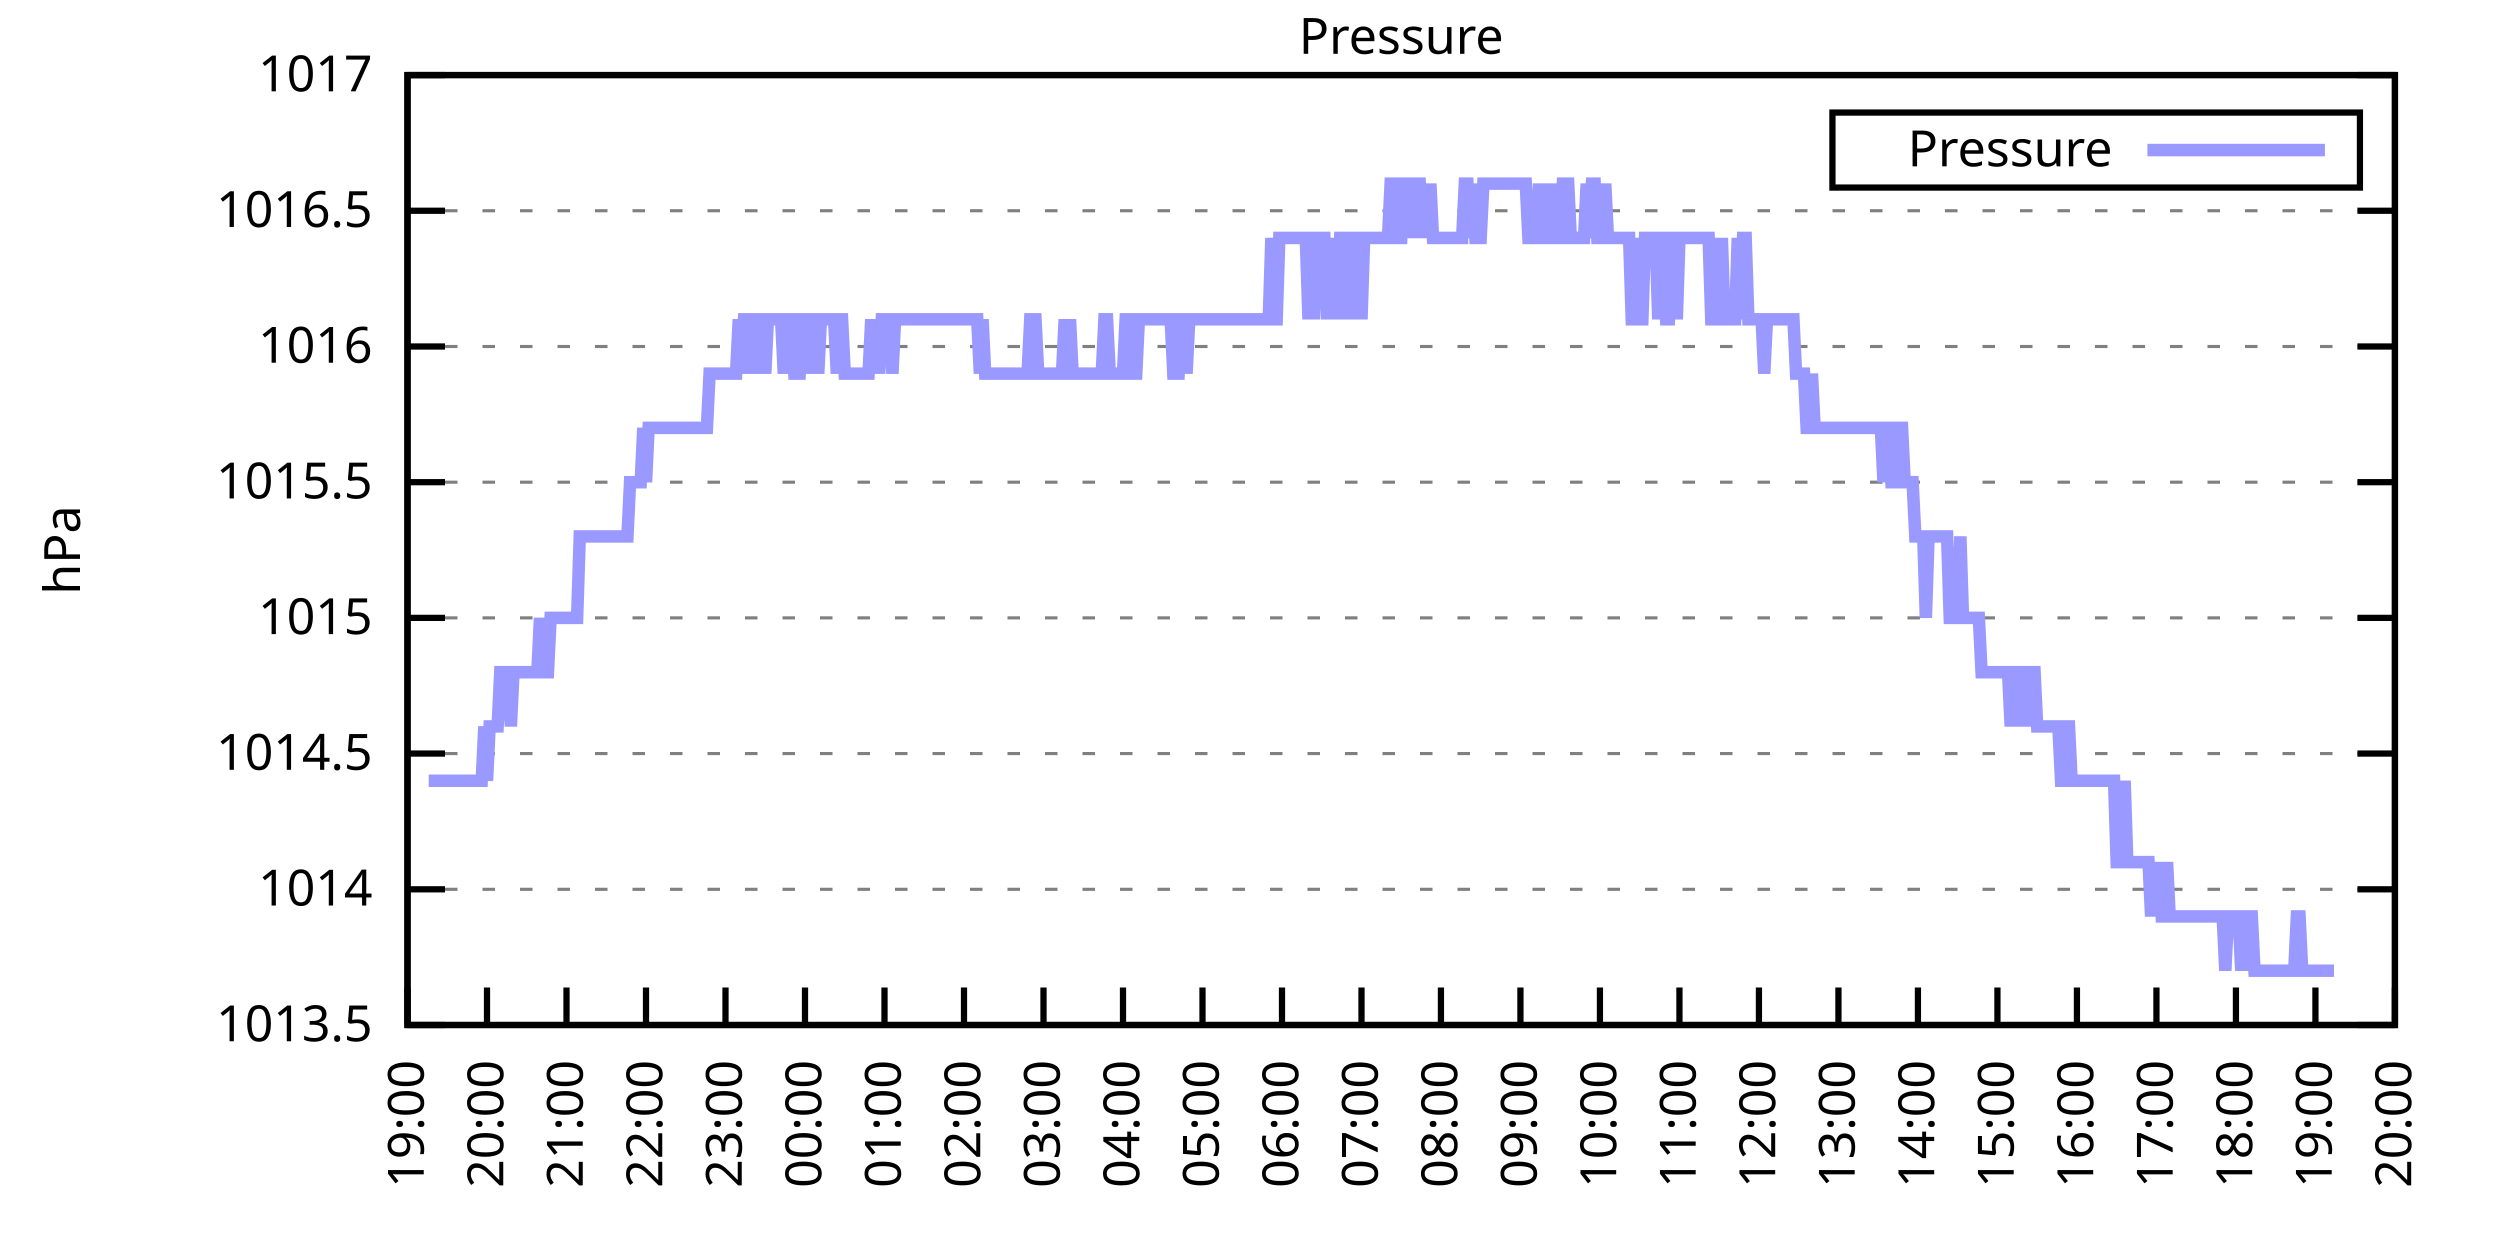
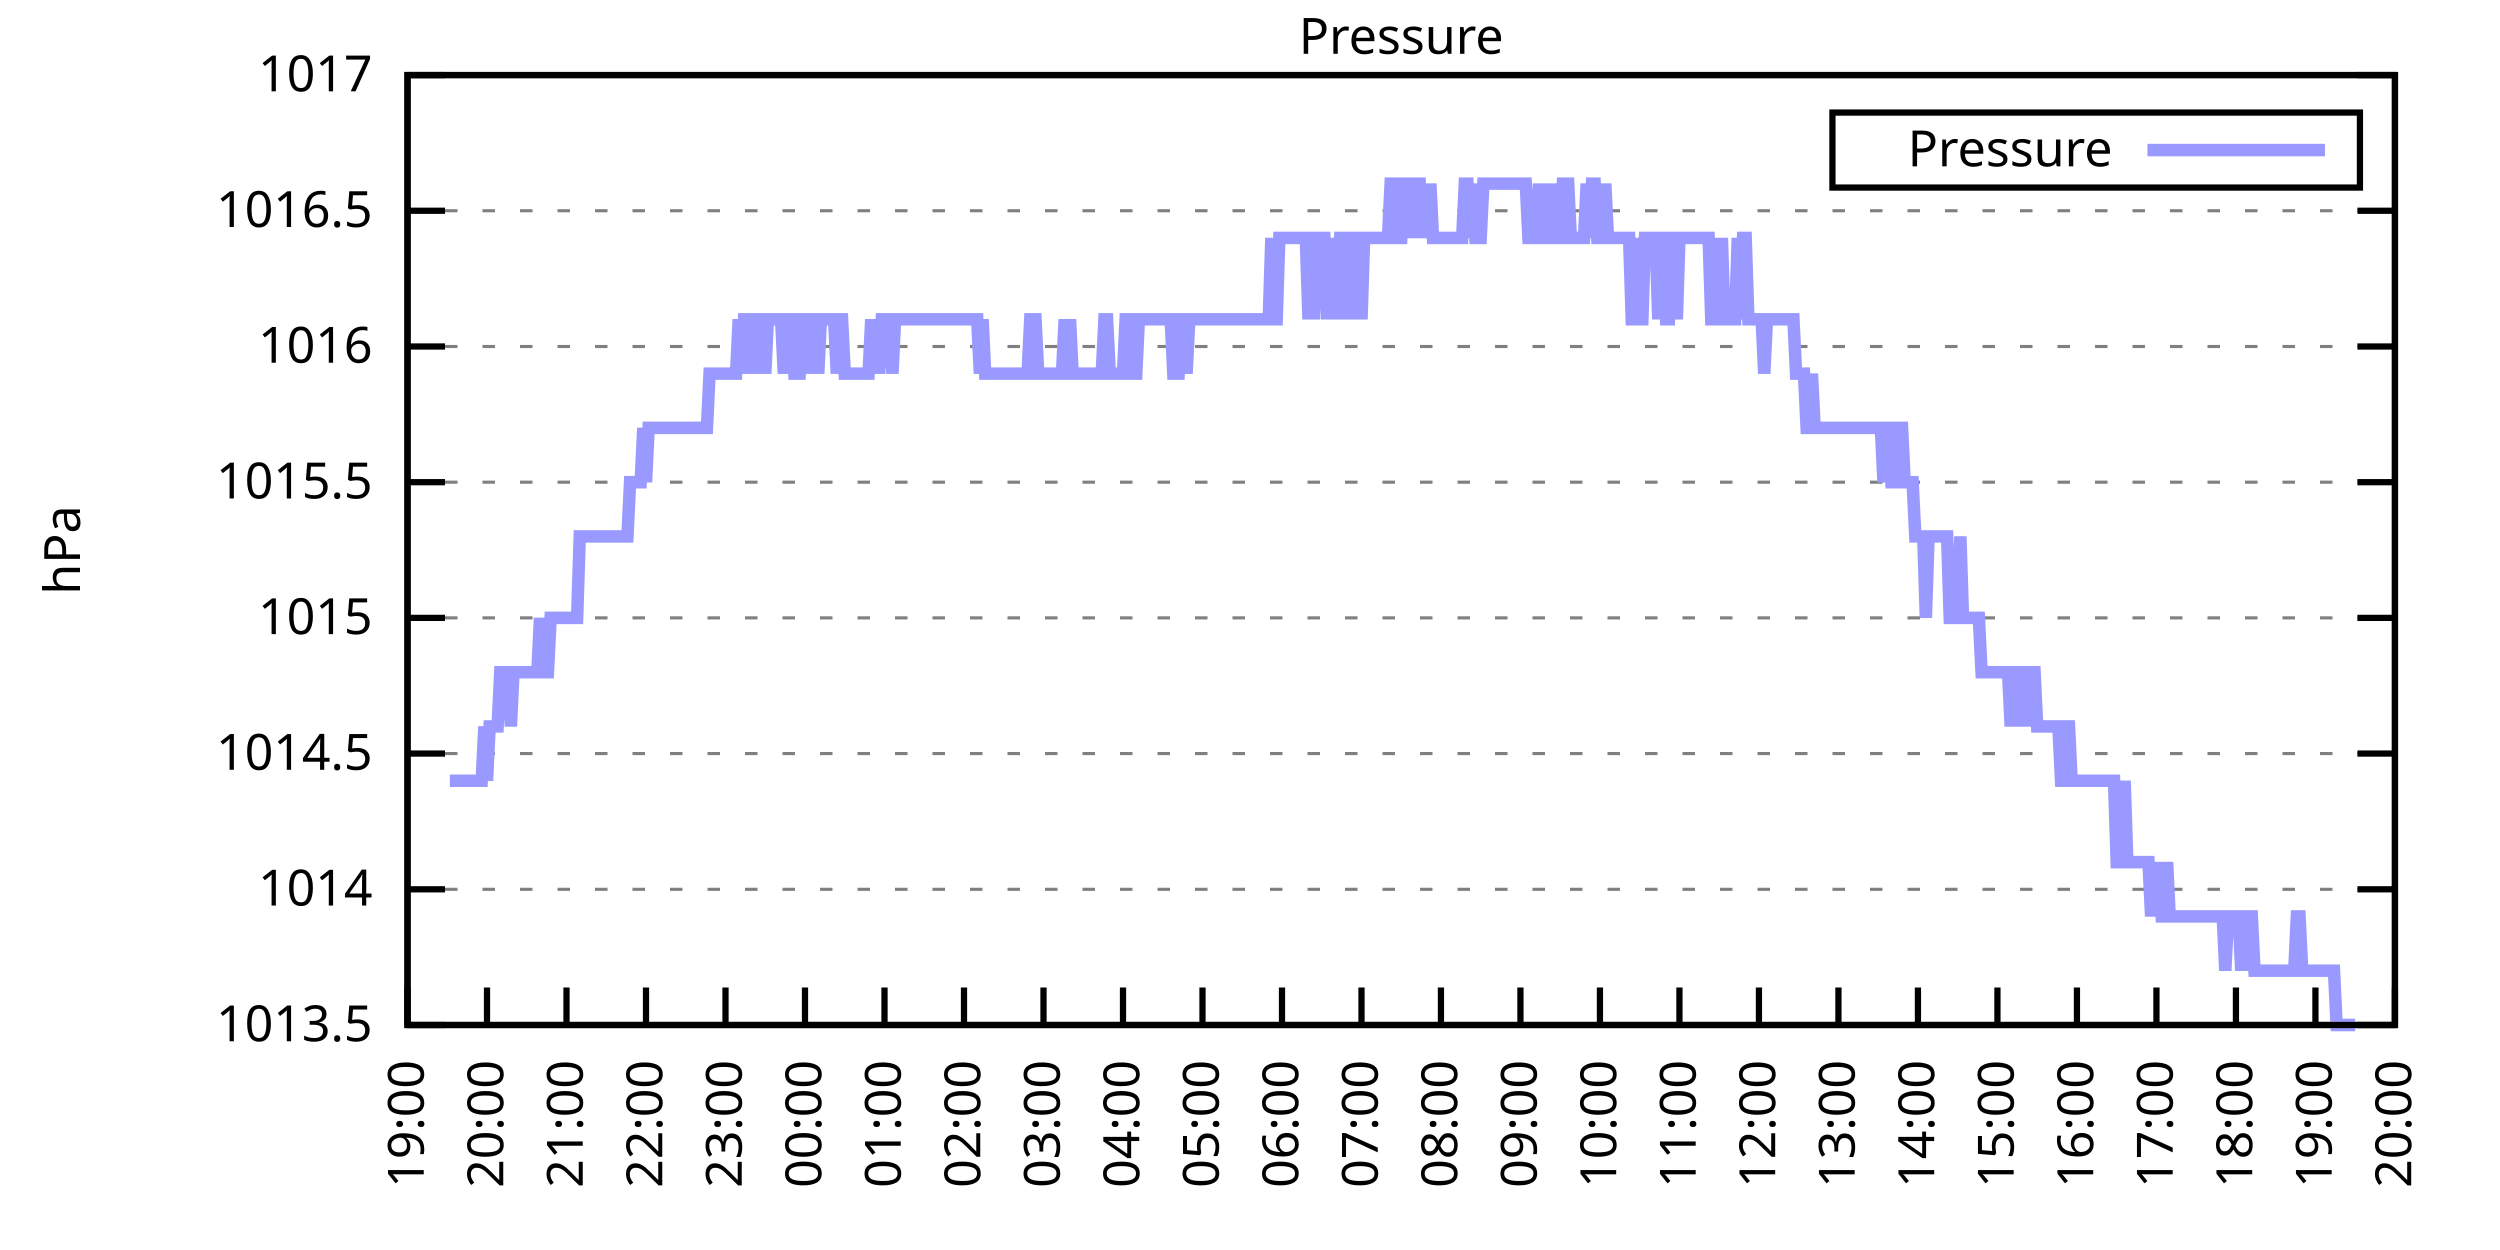
<svg xmlns="http://www.w3.org/2000/svg" xmlns:xlink="http://www.w3.org/1999/xlink" width="400" height="200" viewBox="0 0 400 200">
  <g id="gnuplot_canvas">
    <rect x="0" y="0" width="400" height="200" fill="none" />
    <defs>
      <circle id="gpDot" r="0.5" stroke-width="0.5" stroke="currentColor" />
      <path id="gpPt0" stroke-width="0.333" stroke="currentColor" d="M-1,0 h2 M0,-1 v2" />
      <path id="gpPt1" stroke-width="0.333" stroke="currentColor" d="M-1,-1 L1,1 M1,-1 L-1,1" />
      <path id="gpPt2" stroke-width="0.333" stroke="currentColor" d="M-1,0 L1,0 M0,-1 L0,1 M-1,-1 L1,1 M-1,1 L1,-1" />
      <rect id="gpPt3" stroke-width="0.333" stroke="currentColor" x="-1" y="-1" width="2" height="2" />
      <rect id="gpPt4" stroke-width="0.333" stroke="currentColor" fill="currentColor" x="-1" y="-1" width="2" height="2" />
      <circle id="gpPt5" stroke-width="0.333" stroke="currentColor" cx="0" cy="0" r="1" />
      <use xlink:href="#gpPt5" id="gpPt6" fill="currentColor" stroke="none" />
      <path id="gpPt7" stroke-width="0.333" stroke="currentColor" d="M0,-1.33 L-1.33,0.67 L1.33,0.67 z" />
      <use xlink:href="#gpPt7" id="gpPt8" fill="currentColor" stroke="none" />
      <use xlink:href="#gpPt7" id="gpPt9" stroke="currentColor" transform="rotate(180)" />
      <use xlink:href="#gpPt9" id="gpPt10" fill="currentColor" stroke="none" />
      <use xlink:href="#gpPt3" id="gpPt11" stroke="currentColor" transform="rotate(45)" />
      <use xlink:href="#gpPt11" id="gpPt12" fill="currentColor" stroke="none" />
      <path id="gpPt13" stroke-width="0.333" stroke="currentColor" d="M0,1.330 L1.265,0.411 L0.782,-1.067 L-0.782,-1.076 L-1.265,0.411 z" />
      <use xlink:href="#gpPt13" id="gpPt14" fill="currentColor" stroke="none" />
      <filter id="textbox" filterUnits="objectBoundingBox" x="0" y="0" height="1" width="1">
        <feFlood flood-color="white" flood-opacity="1" result="bgnd" />
        <feComposite in="SourceGraphic" in2="bgnd" operator="atop" />
      </filter>
      <filter id="greybox" filterUnits="objectBoundingBox" x="0" y="0" height="1" width="1">
        <feFlood flood-color="lightgrey" flood-opacity="1" result="grey" />
        <feComposite in="SourceGraphic" in2="grey" operator="atop" />
      </filter>
    </defs>
    <g fill="none" color="white" stroke="currentColor" stroke-width="1.00" stroke-linecap="butt" stroke-linejoin="miter">
</g>
    <g fill="none" color="black" stroke="currentColor" stroke-width="1.00" stroke-linecap="butt" stroke-linejoin="miter">
      <g stroke="none" shape-rendering="crispEdges">
        <polygon fill="rgb(255, 255, 255)" points="65.20,164.00 383.18,164.00 383.18,12.02 65.20,12.02 " />
      </g>
    </g>
    <g fill="none" color="black" stroke="currentColor" stroke-width="1.00" stroke-linecap="butt" stroke-linejoin="miter">
</g>
    <g fill="none" color="black" stroke="black" stroke-width="0.50" stroke-linecap="butt" stroke-linejoin="miter">
</g>
    <g fill="none" color="gray" stroke="currentColor" stroke-width="0.50" stroke-linecap="butt" stroke-linejoin="miter">
      <path stroke="gray" stroke-dasharray="2,4" class="gridline" d="M65.20,164.00 L383.19,164.00  " />
    </g>
    <g fill="none" color="gray" stroke="gray" stroke-width="1.00" stroke-linecap="butt" stroke-linejoin="miter">
</g>
    <g fill="none" color="black" stroke="currentColor" stroke-width="1.00" stroke-linecap="butt" stroke-linejoin="miter">
      <path stroke="black" d="M65.20,164.00 L71.20,164.00 M383.19,164.00 L377.19,164.00  " />
      <g transform="translate(59.60,166.60)" stroke="none" fill="black" font-family="Sans" font-size="8.00" text-anchor="end">
        <text>
          <tspan font-family="Sans"> 1013.5</tspan>
        </text>
      </g>
    </g>
    <g fill="none" color="black" stroke="currentColor" stroke-width="1.00" stroke-linecap="butt" stroke-linejoin="miter">
</g>
    <g fill="none" color="black" stroke="black" stroke-width="0.50" stroke-linecap="butt" stroke-linejoin="miter">
</g>
    <g fill="none" color="gray" stroke="currentColor" stroke-width="0.50" stroke-linecap="butt" stroke-linejoin="miter">
      <path stroke="gray" stroke-dasharray="2,4" class="gridline" d="M65.20,142.29 L383.19,142.29  " />
    </g>
    <g fill="none" color="gray" stroke="gray" stroke-width="1.00" stroke-linecap="butt" stroke-linejoin="miter">
</g>
    <g fill="none" color="black" stroke="currentColor" stroke-width="1.00" stroke-linecap="butt" stroke-linejoin="miter">
      <path stroke="black" d="M65.20,142.29 L71.20,142.29 M383.19,142.29 L377.19,142.29  " />
      <g transform="translate(59.60,144.89)" stroke="none" fill="black" font-family="Sans" font-size="8.00" text-anchor="end">
        <text>
          <tspan font-family="Sans"> 1014</tspan>
        </text>
      </g>
    </g>
    <g fill="none" color="black" stroke="currentColor" stroke-width="1.00" stroke-linecap="butt" stroke-linejoin="miter">
</g>
    <g fill="none" color="black" stroke="black" stroke-width="0.50" stroke-linecap="butt" stroke-linejoin="miter">
</g>
    <g fill="none" color="gray" stroke="currentColor" stroke-width="0.50" stroke-linecap="butt" stroke-linejoin="miter">
      <path stroke="gray" stroke-dasharray="2,4" class="gridline" d="M65.20,120.57 L383.19,120.57  " />
    </g>
    <g fill="none" color="gray" stroke="gray" stroke-width="1.00" stroke-linecap="butt" stroke-linejoin="miter">
</g>
    <g fill="none" color="black" stroke="currentColor" stroke-width="1.00" stroke-linecap="butt" stroke-linejoin="miter">
      <path stroke="black" d="M65.20,120.57 L71.20,120.57 M383.19,120.57 L377.19,120.57  " />
      <g transform="translate(59.60,123.17)" stroke="none" fill="black" font-family="Sans" font-size="8.00" text-anchor="end">
        <text>
          <tspan font-family="Sans"> 1014.5</tspan>
        </text>
      </g>
    </g>
    <g fill="none" color="black" stroke="currentColor" stroke-width="1.00" stroke-linecap="butt" stroke-linejoin="miter">
</g>
    <g fill="none" color="black" stroke="black" stroke-width="0.50" stroke-linecap="butt" stroke-linejoin="miter">
</g>
    <g fill="none" color="gray" stroke="currentColor" stroke-width="0.50" stroke-linecap="butt" stroke-linejoin="miter">
      <path stroke="gray" stroke-dasharray="2,4" class="gridline" d="M65.20,98.86 L383.19,98.86  " />
    </g>
    <g fill="none" color="gray" stroke="gray" stroke-width="1.00" stroke-linecap="butt" stroke-linejoin="miter">
</g>
    <g fill="none" color="black" stroke="currentColor" stroke-width="1.00" stroke-linecap="butt" stroke-linejoin="miter">
      <path stroke="black" d="M65.20,98.86 L71.20,98.86 M383.19,98.86 L377.19,98.86  " />
      <g transform="translate(59.60,101.46)" stroke="none" fill="black" font-family="Sans" font-size="8.00" text-anchor="end">
        <text>
          <tspan font-family="Sans"> 1015</tspan>
        </text>
      </g>
    </g>
    <g fill="none" color="black" stroke="currentColor" stroke-width="1.00" stroke-linecap="butt" stroke-linejoin="miter">
</g>
    <g fill="none" color="black" stroke="black" stroke-width="0.50" stroke-linecap="butt" stroke-linejoin="miter">
</g>
    <g fill="none" color="gray" stroke="currentColor" stroke-width="0.50" stroke-linecap="butt" stroke-linejoin="miter">
      <path stroke="gray" stroke-dasharray="2,4" class="gridline" d="M65.20,77.15 L383.19,77.15  " />
    </g>
    <g fill="none" color="gray" stroke="gray" stroke-width="1.00" stroke-linecap="butt" stroke-linejoin="miter">
</g>
    <g fill="none" color="black" stroke="currentColor" stroke-width="1.00" stroke-linecap="butt" stroke-linejoin="miter">
      <path stroke="black" d="M65.20,77.15 L71.20,77.15 M383.19,77.15 L377.19,77.15  " />
      <g transform="translate(59.60,79.75)" stroke="none" fill="black" font-family="Sans" font-size="8.00" text-anchor="end">
        <text>
          <tspan font-family="Sans"> 1015.5</tspan>
        </text>
      </g>
    </g>
    <g fill="none" color="black" stroke="currentColor" stroke-width="1.00" stroke-linecap="butt" stroke-linejoin="miter">
</g>
    <g fill="none" color="black" stroke="black" stroke-width="0.50" stroke-linecap="butt" stroke-linejoin="miter">
</g>
    <g fill="none" color="gray" stroke="currentColor" stroke-width="0.50" stroke-linecap="butt" stroke-linejoin="miter">
      <path stroke="gray" stroke-dasharray="2,4" class="gridline" d="M65.20,55.44 L383.19,55.44  " />
    </g>
    <g fill="none" color="gray" stroke="gray" stroke-width="1.00" stroke-linecap="butt" stroke-linejoin="miter">
</g>
    <g fill="none" color="black" stroke="currentColor" stroke-width="1.00" stroke-linecap="butt" stroke-linejoin="miter">
      <path stroke="black" d="M65.20,55.44 L71.20,55.44 M383.19,55.44 L377.19,55.44  " />
      <g transform="translate(59.60,58.04)" stroke="none" fill="black" font-family="Sans" font-size="8.00" text-anchor="end">
        <text>
          <tspan font-family="Sans"> 1016</tspan>
        </text>
      </g>
    </g>
    <g fill="none" color="black" stroke="currentColor" stroke-width="1.00" stroke-linecap="butt" stroke-linejoin="miter">
</g>
    <g fill="none" color="black" stroke="black" stroke-width="0.50" stroke-linecap="butt" stroke-linejoin="miter">
</g>
    <g fill="none" color="gray" stroke="currentColor" stroke-width="0.50" stroke-linecap="butt" stroke-linejoin="miter">
      <path stroke="gray" stroke-dasharray="2,4" class="gridline" d="M65.20,33.72 L383.19,33.72  " />
    </g>
    <g fill="none" color="gray" stroke="gray" stroke-width="1.00" stroke-linecap="butt" stroke-linejoin="miter">
</g>
    <g fill="none" color="black" stroke="currentColor" stroke-width="1.00" stroke-linecap="butt" stroke-linejoin="miter">
      <path stroke="black" d="M65.20,33.72 L71.20,33.72 M383.19,33.72 L377.19,33.72  " />
      <g transform="translate(59.60,36.32)" stroke="none" fill="black" font-family="Sans" font-size="8.00" text-anchor="end">
        <text>
          <tspan font-family="Sans"> 1016.5</tspan>
        </text>
      </g>
    </g>
    <g fill="none" color="black" stroke="currentColor" stroke-width="1.00" stroke-linecap="butt" stroke-linejoin="miter">
</g>
    <g fill="none" color="black" stroke="black" stroke-width="0.50" stroke-linecap="butt" stroke-linejoin="miter">
</g>
    <g fill="none" color="gray" stroke="currentColor" stroke-width="0.50" stroke-linecap="butt" stroke-linejoin="miter">
      <path stroke="gray" stroke-dasharray="2,4" class="gridline" d="M65.20,12.01 L383.19,12.01  " />
    </g>
    <g fill="none" color="gray" stroke="gray" stroke-width="1.00" stroke-linecap="butt" stroke-linejoin="miter">
</g>
    <g fill="none" color="black" stroke="currentColor" stroke-width="1.00" stroke-linecap="butt" stroke-linejoin="miter">
      <path stroke="black" d="M65.20,12.01 L71.20,12.01 M383.19,12.01 L377.19,12.01  " />
      <g transform="translate(59.60,14.61)" stroke="none" fill="black" font-family="Sans" font-size="8.00" text-anchor="end">
        <text>
          <tspan font-family="Sans"> 1017</tspan>
        </text>
      </g>
    </g>
    <g fill="none" color="black" stroke="currentColor" stroke-width="1.00" stroke-linecap="butt" stroke-linejoin="miter">
      <path stroke="black" d="M65.20,164.00 L65.20,158.00  " />
      <g transform="translate(67.80,169.60) rotate(270.00)" stroke="none" fill="black" font-family="Sans" font-size="8.00" text-anchor="end">
        <text>
          <tspan font-family="Sans">19:00</tspan>
        </text>
      </g>
    </g>
    <g fill="none" color="black" stroke="currentColor" stroke-width="1.00" stroke-linecap="butt" stroke-linejoin="miter">
      <path stroke="black" d="M77.92,164.00 L77.92,158.00  " />
      <g transform="translate(80.52,169.60) rotate(270.00)" stroke="none" fill="black" font-family="Sans" font-size="8.00" text-anchor="end">
        <text>
          <tspan font-family="Sans">20:00</tspan>
        </text>
      </g>
    </g>
    <g fill="none" color="black" stroke="currentColor" stroke-width="1.00" stroke-linecap="butt" stroke-linejoin="miter">
      <path stroke="black" d="M90.64,164.00 L90.64,158.00  " />
      <g transform="translate(93.24,169.60) rotate(270.00)" stroke="none" fill="black" font-family="Sans" font-size="8.00" text-anchor="end">
        <text>
          <tspan font-family="Sans">21:00</tspan>
        </text>
      </g>
    </g>
    <g fill="none" color="black" stroke="currentColor" stroke-width="1.00" stroke-linecap="butt" stroke-linejoin="miter">
      <path stroke="black" d="M103.36,164.00 L103.36,158.00  " />
      <g transform="translate(105.96,169.60) rotate(270.00)" stroke="none" fill="black" font-family="Sans" font-size="8.00" text-anchor="end">
        <text>
          <tspan font-family="Sans">22:00</tspan>
        </text>
      </g>
    </g>
    <g fill="none" color="black" stroke="currentColor" stroke-width="1.00" stroke-linecap="butt" stroke-linejoin="miter">
      <path stroke="black" d="M116.08,164.00 L116.08,158.00  " />
      <g transform="translate(118.68,169.60) rotate(270.00)" stroke="none" fill="black" font-family="Sans" font-size="8.00" text-anchor="end">
        <text>
          <tspan font-family="Sans">23:00</tspan>
        </text>
      </g>
    </g>
    <g fill="none" color="black" stroke="currentColor" stroke-width="1.00" stroke-linecap="butt" stroke-linejoin="miter">
      <path stroke="black" d="M128.80,164.00 L128.80,158.00  " />
      <g transform="translate(131.40,169.60) rotate(270.00)" stroke="none" fill="black" font-family="Sans" font-size="8.00" text-anchor="end">
        <text>
          <tspan font-family="Sans">00:00</tspan>
        </text>
      </g>
    </g>
    <g fill="none" color="black" stroke="currentColor" stroke-width="1.00" stroke-linecap="butt" stroke-linejoin="miter">
      <path stroke="black" d="M141.52,164.00 L141.52,158.00  " />
      <g transform="translate(144.12,169.60) rotate(270.00)" stroke="none" fill="black" font-family="Sans" font-size="8.00" text-anchor="end">
        <text>
          <tspan font-family="Sans">01:00</tspan>
        </text>
      </g>
    </g>
    <g fill="none" color="black" stroke="currentColor" stroke-width="1.00" stroke-linecap="butt" stroke-linejoin="miter">
      <path stroke="black" d="M154.24,164.00 L154.24,158.00  " />
      <g transform="translate(156.84,169.60) rotate(270.00)" stroke="none" fill="black" font-family="Sans" font-size="8.00" text-anchor="end">
        <text>
          <tspan font-family="Sans">02:00</tspan>
        </text>
      </g>
    </g>
    <g fill="none" color="black" stroke="currentColor" stroke-width="1.00" stroke-linecap="butt" stroke-linejoin="miter">
      <path stroke="black" d="M166.96,164.00 L166.96,158.00  " />
      <g transform="translate(169.56,169.60) rotate(270.00)" stroke="none" fill="black" font-family="Sans" font-size="8.00" text-anchor="end">
        <text>
          <tspan font-family="Sans">03:00</tspan>
        </text>
      </g>
    </g>
    <g fill="none" color="black" stroke="currentColor" stroke-width="1.00" stroke-linecap="butt" stroke-linejoin="miter">
      <path stroke="black" d="M179.68,164.00 L179.68,158.00  " />
      <g transform="translate(182.28,169.60) rotate(270.00)" stroke="none" fill="black" font-family="Sans" font-size="8.00" text-anchor="end">
        <text>
          <tspan font-family="Sans">04:00</tspan>
        </text>
      </g>
    </g>
    <g fill="none" color="black" stroke="currentColor" stroke-width="1.00" stroke-linecap="butt" stroke-linejoin="miter">
      <path stroke="black" d="M192.40,164.00 L192.40,158.00  " />
      <g transform="translate(195.00,169.60) rotate(270.00)" stroke="none" fill="black" font-family="Sans" font-size="8.00" text-anchor="end">
        <text>
          <tspan font-family="Sans">05:00</tspan>
        </text>
      </g>
    </g>
    <g fill="none" color="black" stroke="currentColor" stroke-width="1.00" stroke-linecap="butt" stroke-linejoin="miter">
      <path stroke="black" d="M205.12,164.00 L205.12,158.00  " />
      <g transform="translate(207.72,169.60) rotate(270.00)" stroke="none" fill="black" font-family="Sans" font-size="8.00" text-anchor="end">
        <text>
          <tspan font-family="Sans">06:00</tspan>
        </text>
      </g>
    </g>
    <g fill="none" color="black" stroke="currentColor" stroke-width="1.00" stroke-linecap="butt" stroke-linejoin="miter">
      <path stroke="black" d="M217.84,164.00 L217.84,158.00  " />
      <g transform="translate(220.44,169.60) rotate(270.00)" stroke="none" fill="black" font-family="Sans" font-size="8.00" text-anchor="end">
        <text>
          <tspan font-family="Sans">07:00</tspan>
        </text>
      </g>
    </g>
    <g fill="none" color="black" stroke="currentColor" stroke-width="1.00" stroke-linecap="butt" stroke-linejoin="miter">
      <path stroke="black" d="M230.55,164.00 L230.55,158.00  " />
      <g transform="translate(233.15,169.60) rotate(270.00)" stroke="none" fill="black" font-family="Sans" font-size="8.00" text-anchor="end">
        <text>
          <tspan font-family="Sans">08:00</tspan>
        </text>
      </g>
    </g>
    <g fill="none" color="black" stroke="currentColor" stroke-width="1.00" stroke-linecap="butt" stroke-linejoin="miter">
      <path stroke="black" d="M243.27,164.00 L243.27,158.00  " />
      <g transform="translate(245.87,169.60) rotate(270.00)" stroke="none" fill="black" font-family="Sans" font-size="8.00" text-anchor="end">
        <text>
          <tspan font-family="Sans">09:00</tspan>
        </text>
      </g>
    </g>
    <g fill="none" color="black" stroke="currentColor" stroke-width="1.00" stroke-linecap="butt" stroke-linejoin="miter">
      <path stroke="black" d="M255.99,164.00 L255.99,158.00  " />
      <g transform="translate(258.59,169.60) rotate(270.00)" stroke="none" fill="black" font-family="Sans" font-size="8.00" text-anchor="end">
        <text>
          <tspan font-family="Sans">10:00</tspan>
        </text>
      </g>
    </g>
    <g fill="none" color="black" stroke="currentColor" stroke-width="1.00" stroke-linecap="butt" stroke-linejoin="miter">
      <path stroke="black" d="M268.71,164.00 L268.71,158.00  " />
      <g transform="translate(271.31,169.60) rotate(270.00)" stroke="none" fill="black" font-family="Sans" font-size="8.00" text-anchor="end">
        <text>
          <tspan font-family="Sans">11:00</tspan>
        </text>
      </g>
    </g>
    <g fill="none" color="black" stroke="currentColor" stroke-width="1.00" stroke-linecap="butt" stroke-linejoin="miter">
      <path stroke="black" d="M281.43,164.00 L281.43,158.00  " />
      <g transform="translate(284.03,169.60) rotate(270.00)" stroke="none" fill="black" font-family="Sans" font-size="8.00" text-anchor="end">
        <text>
          <tspan font-family="Sans">12:00</tspan>
        </text>
      </g>
    </g>
    <g fill="none" color="black" stroke="currentColor" stroke-width="1.00" stroke-linecap="butt" stroke-linejoin="miter">
      <path stroke="black" d="M294.15,164.00 L294.15,158.00  " />
      <g transform="translate(296.75,169.60) rotate(270.00)" stroke="none" fill="black" font-family="Sans" font-size="8.00" text-anchor="end">
        <text>
          <tspan font-family="Sans">13:00</tspan>
        </text>
      </g>
    </g>
    <g fill="none" color="black" stroke="currentColor" stroke-width="1.00" stroke-linecap="butt" stroke-linejoin="miter">
      <path stroke="black" d="M306.87,164.00 L306.87,158.00  " />
      <g transform="translate(309.47,169.60) rotate(270.00)" stroke="none" fill="black" font-family="Sans" font-size="8.00" text-anchor="end">
        <text>
          <tspan font-family="Sans">14:00</tspan>
        </text>
      </g>
    </g>
    <g fill="none" color="black" stroke="currentColor" stroke-width="1.00" stroke-linecap="butt" stroke-linejoin="miter">
      <path stroke="black" d="M319.59,164.00 L319.59,158.00  " />
      <g transform="translate(322.19,169.60) rotate(270.00)" stroke="none" fill="black" font-family="Sans" font-size="8.00" text-anchor="end">
        <text>
          <tspan font-family="Sans">15:00</tspan>
        </text>
      </g>
    </g>
    <g fill="none" color="black" stroke="currentColor" stroke-width="1.00" stroke-linecap="butt" stroke-linejoin="miter">
      <path stroke="black" d="M332.31,164.00 L332.31,158.00  " />
      <g transform="translate(334.91,169.60) rotate(270.00)" stroke="none" fill="black" font-family="Sans" font-size="8.00" text-anchor="end">
        <text>
          <tspan font-family="Sans">16:00</tspan>
        </text>
      </g>
    </g>
    <g fill="none" color="black" stroke="currentColor" stroke-width="1.00" stroke-linecap="butt" stroke-linejoin="miter">
      <path stroke="black" d="M345.03,164.00 L345.03,158.00  " />
      <g transform="translate(347.63,169.60) rotate(270.00)" stroke="none" fill="black" font-family="Sans" font-size="8.00" text-anchor="end">
        <text>
          <tspan font-family="Sans">17:00</tspan>
        </text>
      </g>
    </g>
    <g fill="none" color="black" stroke="currentColor" stroke-width="1.00" stroke-linecap="butt" stroke-linejoin="miter">
      <path stroke="black" d="M357.75,164.00 L357.75,158.00  " />
      <g transform="translate(360.35,169.60) rotate(270.00)" stroke="none" fill="black" font-family="Sans" font-size="8.00" text-anchor="end">
        <text>
          <tspan font-family="Sans">18:00</tspan>
        </text>
      </g>
    </g>
    <g fill="none" color="black" stroke="currentColor" stroke-width="1.00" stroke-linecap="butt" stroke-linejoin="miter">
      <path stroke="black" d="M370.47,164.00 L370.47,158.00  " />
      <g transform="translate(373.07,169.60) rotate(270.00)" stroke="none" fill="black" font-family="Sans" font-size="8.00" text-anchor="end">
        <text>
          <tspan font-family="Sans">19:00</tspan>
        </text>
      </g>
    </g>
    <g fill="none" color="black" stroke="currentColor" stroke-width="1.00" stroke-linecap="butt" stroke-linejoin="miter">
      <path stroke="black" d="M383.19,164.00 L383.19,158.00  " />
      <g transform="translate(385.79,169.60) rotate(270.00)" stroke="none" fill="black" font-family="Sans" font-size="8.00" text-anchor="end">
        <text>
          <tspan font-family="Sans">20:00</tspan>
        </text>
      </g>
    </g>
    <g fill="none" color="black" stroke="currentColor" stroke-width="1.00" stroke-linecap="butt" stroke-linejoin="miter">
</g>
    <g fill="none" color="black" stroke="currentColor" stroke-width="1.00" stroke-linecap="butt" stroke-linejoin="miter">
      <path stroke="black" d="M65.20,12.01 L65.20,164.00 L383.19,164.00 L383.19,12.01 L65.20,12.01 Z  " />
    </g>
    <g fill="none" color="black" stroke="currentColor" stroke-width="1.00" stroke-linecap="butt" stroke-linejoin="miter">
</g>
    <g fill="none" color="black" stroke="currentColor" stroke-width="1.00" stroke-linecap="butt" stroke-linejoin="miter">
      <path stroke="black" d="M293.19,30.01 L293.19,18.01 L377.59,18.01 L377.59,30.01 L293.19,30.01 Z  " />
    </g>
    <g id="Pressure_plot_1">
      <g fill="none" color="white" stroke="black" stroke-width="2.00" stroke-linecap="butt" stroke-linejoin="miter">
</g>
      <g fill="none" color="black" stroke="currentColor" stroke-width="2.00" stroke-linecap="butt" stroke-linejoin="miter">
        <g transform="translate(337.99,26.61)" stroke="none" fill="black" font-family="Sans" font-size="8.00" text-anchor="end">
          <text>
            <tspan font-family="Sans">Pressure</tspan>
          </text>
        </g>
      </g>
      <g fill="none" color="black" stroke="currentColor" stroke-width="2.00" stroke-linecap="butt" stroke-linejoin="miter">
-         <path stroke="rgb(153, 153, 255)" d="M343.59,24.01 L371.99,24.01 M68.59,124.92 L69.02,124.92 L69.44,124.92 L69.86,124.92 L70.29,124.92 L70.71,124.92   L71.14,124.92 L71.56,124.92 L71.98,124.92 L72.41,124.92 L72.83,124.92 L73.26,124.92 L73.68,124.92 L74.10,124.92   L74.53,124.92 L74.95,124.92 L75.38,124.92 L75.80,124.92 L76.22,124.92 L76.65,124.92 L77.07,124.92 L77.50,116.23   L77.92,124.92 L78.34,116.23 L78.77,116.23 L79.19,116.23 L79.62,116.23 L80.04,107.55 L80.46,107.55 L80.89,107.55   L81.31,107.55 L81.74,116.23 L82.16,107.55 L82.58,107.55 L83.01,107.55 L83.43,107.55 L83.86,107.55 L84.28,107.55   L84.70,107.55 L85.13,107.55 L85.55,107.55 L85.98,107.55 L86.40,98.86 L86.82,107.55 L87.25,107.55 L87.67,107.55   L88.10,98.86 L88.52,98.86 L88.94,98.86 L89.37,98.86 L89.79,98.86 L90.22,98.86 L90.64,98.86 L91.06,98.86   L91.49,98.86 L91.91,98.86 L92.34,98.86 L92.76,85.83 L93.18,85.83 L93.61,85.83 L94.03,85.83 L94.46,85.83   L94.88,85.83 L95.30,85.83 L95.73,85.83 L96.15,85.83 L96.58,85.83 L97.00,85.83 L97.42,85.83 L97.85,85.83   L98.27,85.83 L98.69,85.83 L99.12,85.83 L99.54,85.83 L99.97,85.83 L100.39,85.83 L100.81,77.15 L101.24,77.15   L101.66,77.15 L102.09,77.15 L102.51,77.15 L102.93,68.46 L103.36,77.15 L103.78,68.46 L104.21,68.46 L104.63,68.46   L105.05,68.46 L105.48,68.46 L105.90,68.46 L106.33,68.46 L106.75,68.46 L107.17,68.46 L107.60,68.46 L108.02,68.46   L108.45,68.46 L108.87,68.46 L109.29,68.46 L109.72,68.46 L110.14,68.46 L110.57,68.46 L110.99,68.46 L111.41,68.46   L111.84,68.46 L112.26,68.46 L112.69,68.46 L113.11,68.46 L113.53,59.78 L113.96,59.78 L114.38,59.78 L114.81,59.78   L115.23,59.78 L115.65,59.78 L116.08,59.78 L116.50,59.78 L116.93,59.78 L117.35,59.78 L117.77,59.78 L118.20,51.09   L118.62,59.78 L119.05,51.09 L119.47,51.09 L119.89,59.78 L120.32,51.09 L120.74,51.09 L121.17,59.78 L121.59,51.09   L122.01,51.09 L122.44,59.78 L122.86,51.09 L123.29,51.09 L123.71,51.09 L124.13,51.09 L124.56,51.09 L124.98,51.09   L125.41,59.78 L125.83,51.09 L126.25,51.09 L126.68,51.09 L127.10,59.78 L127.53,59.78 L127.95,59.78 L128.37,51.09   L128.80,51.09 L129.22,51.09 L129.65,59.78 L130.07,51.09 L130.49,51.09 L130.92,59.78 L131.34,51.09 L131.77,51.09   L132.19,51.09 L132.61,51.09 L133.04,51.09 L133.46,51.09 L133.89,59.78 L134.31,51.09 L134.73,51.09 L135.16,59.78   L135.58,59.78 L136.01,59.78 L136.43,59.78 L136.85,59.78 L137.28,59.78 L137.70,59.78 L138.13,59.78 L138.55,59.78   L138.97,59.78 L139.40,51.09 L139.82,59.78 L140.25,51.09 L140.67,59.78 L141.09,51.09 L141.52,51.09 L141.94,51.09   L142.37,51.09 L142.79,59.78 L143.21,51.09 L143.64,51.09 L144.06,51.09 L144.49,51.09 L144.91,51.09 L145.33,51.09   L145.76,51.09 L146.18,51.09 L146.61,51.09 L147.03,51.09 L147.45,51.09 L147.88,51.09 L148.30,51.09 L148.73,51.09   L149.15,51.09 L149.57,51.09 L150.00,51.09 L150.42,51.09 L150.85,51.09 L151.27,51.09 L151.69,51.09 L152.12,51.09   L152.54,51.09 L152.97,51.09 L153.39,51.09 L153.81,51.09 L154.24,51.09 L154.66,51.09 L155.09,51.09 L155.51,51.09   L155.93,51.09 L156.36,51.09 L156.78,59.78 L157.21,51.09 L157.63,59.78 L158.05,59.78 L158.48,59.78 L158.90,59.78   L159.33,59.78 L159.75,59.78 L160.17,59.78 L160.60,59.78 L161.02,59.78 L161.44,59.78 L161.87,59.78 L162.29,59.78   L162.72,59.78 L163.14,59.78 L163.56,59.78 L163.99,59.78 L164.41,59.78 L164.84,51.09 L165.26,51.09 L165.68,51.09   L166.11,59.78 L166.53,59.78 L166.96,59.78 L167.38,59.78 L167.80,59.78 L168.23,59.78 L168.65,59.78 L169.08,59.78   L169.50,59.78 L169.92,59.78 L170.35,51.09 L170.77,59.78 L171.20,51.09 L171.62,59.78 L172.04,59.78 L172.47,59.78   L172.89,59.78 L173.32,59.78 L173.74,59.78 L174.16,59.78 L174.59,59.78 L175.01,59.78 L175.44,59.78 L175.86,59.78   L176.28,59.78 L176.71,51.09 L177.13,51.09 L177.56,59.78 L177.98,59.78 L178.40,59.78 L178.83,59.78 L179.25,59.78   L179.68,59.78 L180.10,51.09 L180.52,51.09 L180.95,51.09 L181.37,59.78 L181.80,59.78 L182.22,51.09 L182.64,51.09   L183.07,51.09 L183.49,51.09 L183.92,51.09 L184.34,51.09 L184.76,51.09 L185.19,51.09 L185.61,51.09 L186.04,51.09   L186.46,51.09 L186.88,51.09 L187.31,51.09 L187.73,59.78 L188.16,59.78 L188.58,59.78 L189.00,51.09 L189.43,51.09   L189.85,59.78 L190.28,51.09 L190.70,51.09 L191.12,51.09 L191.55,51.09 L191.97,51.09 L192.40,51.09 L192.82,51.09   L193.24,51.09 L193.67,51.09 L194.09,51.09 L194.52,51.09 L194.94,51.09 L195.36,51.09 L195.79,51.09 L196.21,51.09   L196.64,51.09 L197.06,51.09 L197.48,51.09 L197.91,51.09 L198.33,51.09 L198.76,51.09 L199.18,51.09 L199.60,51.09   L200.03,51.09 L200.45,51.09 L200.88,51.09 L201.30,51.09 L201.72,51.09 L202.15,51.09 L202.57,51.09 L203.00,51.09   L203.42,38.07 L203.84,51.09 L204.27,51.09 L204.69,38.07 L205.12,38.07 L205.54,38.07 L205.96,38.07 L206.39,38.07   L206.81,38.07 L207.24,38.07 L207.66,38.07 L208.08,38.07 L208.51,38.07 L208.93,38.07 L209.36,51.09 L209.78,38.07   L210.20,51.09 L210.63,38.07 L211.05,38.07 L211.48,38.07 L211.90,38.07 L212.32,51.09 L212.75,38.07 L213.17,51.09   L213.60,38.07 L214.02,51.09 L214.44,38.07 L214.87,38.07 L215.29,51.09 L215.72,38.07 L216.14,38.07 L216.56,51.09   L216.99,38.07 L217.41,38.07 L217.84,51.09 L218.26,38.07 L218.68,38.07 L219.11,38.07 L219.53,38.07 L219.96,38.07   L220.38,38.07 L220.80,38.07 L221.23,38.07 L221.65,38.07 L222.08,38.07 L222.50,29.38 L222.92,29.38 L223.35,29.38   L223.77,38.07 L224.20,38.07 L224.62,29.38 L225.04,29.38 L225.47,29.38 L225.89,38.07 L226.31,29.38 L226.74,29.38   L227.16,29.38 L227.59,38.07 L228.01,29.38 L228.43,38.07 L228.86,29.38 L229.28,38.07 L229.71,38.07 L230.13,38.07   L230.55,38.07 L230.98,38.07 L231.40,38.07 L231.83,38.07 L232.25,38.07 L232.67,38.07 L233.10,38.07 L233.52,38.07   L233.95,38.07 L234.37,29.38 L234.79,29.38 L235.22,38.07 L235.64,29.38 L236.07,38.07 L236.49,38.07 L236.91,38.07   L237.34,29.38 L237.76,29.38 L238.19,29.38 L238.61,29.38 L239.03,29.38 L239.46,29.38 L239.88,29.38 L240.31,29.38   L240.73,29.38 L241.15,29.38 L241.58,29.38 L242.00,29.38 L242.43,29.38 L242.85,29.38 L243.27,29.38 L243.70,29.38   L244.12,29.38 L244.55,38.07 L244.97,38.07 L245.39,38.07 L245.82,38.07 L246.24,29.38 L246.67,38.07 L247.09,38.07   L247.51,38.07 L247.94,29.38 L248.36,38.07 L248.79,29.38 L249.21,38.07 L249.63,38.07 L250.06,29.38 L250.48,29.38   L250.91,29.38 L251.33,38.07 L251.75,38.07 L252.18,38.07 L252.60,38.07 L253.03,38.07 L253.45,38.07 L253.87,29.38   L254.30,38.07 L254.72,29.38 L255.15,29.38 L255.57,38.07 L255.99,38.07 L256.42,38.07 L256.84,29.38 L257.27,38.07   L257.69,38.07 L258.11,38.07 L258.54,38.07 L258.96,38.07 L259.39,38.07 L259.81,38.07 L260.23,38.07 L260.66,38.07   L261.08,51.09 L261.51,51.09 L261.93,38.07 L262.35,51.09 L262.78,51.09 L263.20,38.07 L263.63,38.07 L264.05,38.07   L264.47,38.07 L264.90,38.07 L265.32,51.09 L265.75,38.07 L266.17,38.07 L266.59,51.09 L267.02,51.09 L267.44,38.07   L267.87,38.07 L268.29,51.09 L268.71,38.07 L269.14,38.07 L269.56,38.07 L269.99,38.07 L270.41,38.07 L270.83,38.07   L271.26,38.07 L271.68,38.07 L272.11,38.07 L272.53,38.07 L272.95,38.07 L273.38,38.07 L273.80,51.09 L274.23,51.09   L274.65,38.07 L275.07,51.09 L275.50,38.07 L275.92,51.09 L276.35,51.09 L276.77,51.09 L277.19,51.09 L277.62,51.09   L278.04,38.07 L278.47,51.09 L278.89,38.07 L279.31,38.07 L279.74,51.09 L280.16,51.09 L280.59,51.09 L281.01,51.09   L281.43,51.09 L281.86,51.09 L282.28,59.78 L282.71,51.09 L283.13,51.09 L283.55,51.09 L283.98,51.09 L284.40,51.09   L284.83,51.09 L285.25,51.09 L285.67,51.09 L286.10,51.09 L286.52,51.09 L286.95,51.09 L287.37,59.78 L287.79,59.78   L288.22,59.78 L288.64,59.78 L289.06,68.46 L289.49,68.46 L289.91,59.78 L290.34,68.46 L290.76,68.46 L291.18,68.46   L291.61,68.46 L292.03,68.46 L292.46,68.46 L292.88,68.46 L293.30,68.46 L293.73,68.46 L294.15,68.46 L294.58,68.46   L295.00,68.46 L295.42,68.46 L295.85,68.46 L296.27,68.46 L296.70,68.46 L297.12,68.46 L297.54,68.46 L297.97,68.46   L298.39,68.46 L298.82,68.46 L299.24,68.46 L299.66,68.46 L300.09,68.46 L300.51,68.46 L300.94,68.46 L301.36,77.15   L301.78,68.46 L302.21,68.46 L302.63,77.15 L303.06,77.15 L303.48,77.15 L303.90,68.46 L304.33,68.46 L304.75,77.15   L305.18,77.15 L305.60,77.15 L306.02,77.15 L306.45,85.83 L306.87,85.83 L307.30,85.83 L307.72,85.83 L308.14,98.86   L308.57,85.83 L308.99,85.83 L309.42,85.83 L309.84,85.83 L310.26,85.83 L310.69,85.83 L311.11,85.83 L311.54,85.83   L311.96,98.86 L312.38,98.86 L312.81,98.86 L313.23,98.86 L313.66,85.83 L314.08,98.86 L314.50,98.86 L314.93,98.86   L315.35,98.86 L315.78,98.86 L316.20,98.86 L316.62,98.86 L317.05,107.55 L317.47,107.55 L317.90,107.55 L318.32,107.55   L318.74,107.55 L319.17,107.55 L319.59,107.55 L320.02,107.55 L320.44,107.55 L320.86,107.55 L321.29,107.55 L321.71,116.23   L322.14,107.55 L322.56,107.55 L322.98,107.55 L323.41,116.23 L323.83,107.55 L324.26,116.23 L324.68,107.55 L325.10,107.55   L325.53,107.55 L325.95,116.23 L326.38,116.23 L326.80,116.23 L327.22,116.23 L327.65,116.23 L328.07,116.23 L328.50,116.23   L328.92,116.23 L329.34,116.23 L329.77,124.92 L330.19,124.92 L330.62,116.23 L331.04,116.23 L331.46,124.92 L331.89,124.92   L332.31,124.92 L332.74,124.92 L333.16,124.92 L333.58,124.92 L334.01,124.92 L334.43,124.92 L334.86,124.92 L335.28,124.92   L335.70,124.92 L336.13,124.92 L336.55,124.92 L336.98,124.92 L337.40,124.92 L337.82,124.92 L338.25,124.92 L338.67,137.94   L339.10,137.94 L339.52,137.94 L339.94,124.92 L340.37,137.94 L340.79,137.94 L341.22,137.94 L341.64,137.94 L342.06,137.94   L342.49,137.94 L342.91,137.94 L343.34,137.94 L343.76,137.94 L344.18,146.63 L344.61,137.94 L345.03,146.63 L345.46,137.94   L345.88,146.63 L346.30,146.63 L346.73,137.94 L347.15,146.63 L347.58,146.63 L348.00,146.63 L348.42,146.63 L348.85,146.63   L349.27,146.63 L349.70,146.63 L350.12,146.63 L350.54,146.63 L350.97,146.63 L351.39,146.63 L351.81,146.63 L352.24,146.63   L352.66,146.63 L353.09,146.63 L353.51,146.63 L353.93,146.63 L354.36,146.63 L354.78,146.63 L355.21,146.63 L355.63,146.63   L356.05,155.31 L356.48,146.63 L356.90,146.63 L357.33,146.63 L357.75,146.63 L358.17,146.63 L358.60,155.31 L359.02,146.63   L359.45,155.31 L359.87,146.63 L360.29,146.63 L360.72,155.31 L361.14,155.31 L361.57,155.31 L361.99,155.31 L362.41,155.31   L362.84,155.31 L363.26,155.31 L363.69,155.31 L364.11,155.31 L364.53,155.31 L364.96,155.31 L365.38,155.31 L365.81,155.31   L366.23,155.31 L366.65,155.31 L367.08,155.31 L367.50,146.63 L367.93,146.63 L368.35,155.31 L368.77,155.31 L369.20,155.31   L369.62,155.31 L370.05,155.31 L370.47,155.31 L370.89,155.31 L371.32,155.31 L371.74,155.31 L372.17,155.31 L372.59,155.31   L373.01,155.31 L373.44,155.31  " />
+         <path stroke="rgb(153, 153, 255)" d="M343.59,24.01 L371.99,24.01 M71.98,124.92 L72.41,124.92 L72.83,124.92 L73.26,124.92 L73.68,124.92 L74.10,124.92   L74.53,124.92 L74.95,124.92 L75.38,124.92 L75.80,124.92 L76.22,124.92 L76.65,124.92 L77.07,124.92 L77.50,116.23   L77.92,124.92 L78.34,116.23 L78.77,116.23 L79.19,116.23 L79.62,116.23 L80.04,107.55 L80.46,107.55 L80.89,107.55   L81.31,107.55 L81.74,116.23 L82.16,107.55 L82.58,107.55 L83.01,107.55 L83.43,107.55 L83.86,107.55 L84.28,107.55   L84.70,107.55 L85.13,107.55 L85.55,107.55 L85.98,107.55 L86.40,98.86 L86.82,107.55 L87.25,107.55 L87.67,107.55   L88.10,98.86 L88.52,98.86 L88.94,98.86 L89.37,98.86 L89.79,98.86 L90.22,98.86 L90.64,98.86 L91.06,98.86   L91.49,98.86 L91.91,98.86 L92.34,98.86 L92.76,85.83 L93.18,85.83 L93.61,85.83 L94.03,85.83 L94.46,85.83   L94.88,85.83 L95.30,85.83 L95.73,85.83 L96.15,85.83 L96.58,85.83 L97.00,85.83 L97.42,85.83 L97.85,85.83   L98.27,85.83 L98.69,85.83 L99.12,85.83 L99.54,85.83 L99.97,85.83 L100.39,85.83 L100.81,77.15 L101.24,77.15   L101.66,77.15 L102.09,77.15 L102.51,77.15 L102.93,68.46 L103.36,77.15 L103.78,68.46 L104.21,68.46 L104.63,68.46   L105.05,68.46 L105.48,68.46 L105.90,68.46 L106.33,68.46 L106.75,68.46 L107.17,68.46 L107.60,68.46 L108.02,68.46   L108.45,68.46 L108.87,68.46 L109.29,68.46 L109.72,68.46 L110.14,68.46 L110.57,68.46 L110.99,68.46 L111.41,68.46   L111.84,68.46 L112.26,68.46 L112.69,68.46 L113.11,68.46 L113.53,59.78 L113.96,59.78 L114.38,59.78 L114.81,59.78   L115.23,59.78 L115.65,59.78 L116.08,59.78 L116.50,59.78 L116.93,59.78 L117.35,59.78 L117.77,59.78 L118.20,51.09   L118.62,59.78 L119.05,51.09 L119.47,51.09 L119.89,59.78 L120.32,51.09 L120.74,51.09 L121.17,59.78 L121.59,51.09   L122.01,51.09 L122.44,59.78 L122.86,51.09 L123.29,51.09 L123.71,51.09 L124.13,51.09 L124.56,51.09 L124.98,51.09   L125.41,59.78 L125.83,51.09 L126.25,51.09 L126.68,51.09 L127.10,59.78 L127.53,59.78 L127.95,59.78 L128.37,51.09   L128.80,51.09 L129.22,51.09 L129.65,59.78 L130.07,51.09 L130.49,51.09 L130.92,59.78 L131.34,51.09 L131.77,51.09   L132.19,51.09 L132.61,51.09 L133.04,51.09 L133.46,51.09 L133.89,59.78 L134.31,51.09 L134.73,51.09 L135.16,59.78   L135.58,59.78 L136.01,59.78 L136.43,59.78 L136.85,59.78 L137.28,59.78 L137.70,59.78 L138.13,59.78 L138.55,59.78   L138.97,59.78 L139.40,51.09 L139.82,59.78 L140.25,51.09 L140.67,59.78 L141.09,51.09 L141.52,51.09 L141.94,51.09   L142.37,51.09 L142.79,59.78 L143.21,51.09 L143.64,51.09 L144.06,51.09 L144.49,51.09 L144.91,51.09 L145.33,51.09   L145.76,51.09 L146.18,51.09 L146.61,51.09 L147.03,51.09 L147.45,51.09 L147.88,51.09 L148.30,51.09 L148.73,51.09   L149.15,51.09 L149.57,51.09 L150.00,51.09 L150.42,51.09 L150.85,51.09 L151.27,51.09 L151.69,51.09 L152.12,51.09   L152.54,51.09 L152.97,51.09 L153.39,51.09 L153.81,51.09 L154.24,51.09 L154.66,51.09 L155.09,51.09 L155.51,51.09   L155.93,51.09 L156.36,51.09 L156.78,59.78 L157.21,51.09 L157.63,59.78 L158.05,59.78 L158.48,59.78 L158.90,59.78   L159.33,59.78 L159.75,59.78 L160.17,59.78 L160.60,59.78 L161.02,59.78 L161.44,59.78 L161.87,59.78 L162.29,59.78   L162.72,59.78 L163.14,59.78 L163.56,59.78 L163.99,59.78 L164.41,59.78 L164.84,51.09 L165.26,51.09 L165.68,51.09   L166.11,59.78 L166.53,59.78 L166.96,59.78 L167.38,59.78 L167.80,59.78 L168.23,59.78 L168.65,59.78 L169.08,59.78   L169.50,59.78 L169.92,59.78 L170.35,51.09 L170.77,59.78 L171.20,51.09 L171.62,59.78 L172.04,59.78 L172.47,59.78   L172.89,59.78 L173.32,59.78 L173.74,59.78 L174.16,59.78 L174.59,59.78 L175.01,59.78 L175.44,59.78 L175.86,59.78   L176.28,59.78 L176.71,51.09 L177.13,51.09 L177.56,59.78 L177.98,59.78 L178.40,59.78 L178.83,59.78 L179.25,59.78   L179.68,59.78 L180.10,51.09 L180.52,51.09 L180.95,51.09 L181.37,59.78 L181.80,59.78 L182.22,51.09 L182.64,51.09   L183.07,51.09 L183.49,51.09 L183.92,51.09 L184.34,51.09 L184.76,51.09 L185.19,51.09 L185.61,51.09 L186.04,51.09   L186.46,51.09 L186.88,51.09 L187.31,51.09 L187.73,59.78 L188.16,59.78 L188.58,59.78 L189.00,51.09 L189.43,51.09   L189.85,59.78 L190.28,51.09 L190.70,51.09 L191.12,51.09 L191.55,51.09 L191.97,51.09 L192.40,51.09 L192.82,51.09   L193.24,51.09 L193.67,51.09 L194.09,51.09 L194.52,51.09 L194.94,51.09 L195.36,51.09 L195.79,51.09 L196.21,51.09   L196.64,51.09 L197.06,51.09 L197.48,51.09 L197.91,51.09 L198.33,51.09 L198.76,51.09 L199.18,51.09 L199.60,51.09   L200.03,51.09 L200.45,51.09 L200.88,51.09 L201.30,51.09 L201.72,51.09 L202.15,51.09 L202.57,51.09 L203.00,51.09   L203.42,38.07 L203.84,51.09 L204.27,51.09 L204.69,38.07 L205.12,38.07 L205.54,38.07 L205.96,38.07 L206.39,38.07   L206.81,38.07 L207.24,38.07 L207.66,38.07 L208.08,38.07 L208.51,38.07 L208.93,38.07 L209.36,51.09 L209.78,38.07   L210.20,51.09 L210.63,38.07 L211.05,38.07 L211.48,38.07 L211.90,38.07 L212.32,51.09 L212.75,38.07 L213.17,51.09   L213.60,38.07 L214.02,51.09 L214.44,38.07 L214.87,38.07 L215.29,51.09 L215.72,38.07 L216.14,38.07 L216.56,51.09   L216.99,38.07 L217.41,38.07 L217.84,51.09 L218.26,38.07 L218.68,38.07 L219.11,38.07 L219.53,38.07 L219.96,38.07   L220.38,38.07 L220.80,38.07 L221.23,38.07 L221.65,38.07 L222.08,38.07 L222.50,29.38 L222.92,29.38 L223.35,29.38   L223.77,38.07 L224.20,38.07 L224.62,29.38 L225.04,29.38 L225.47,29.38 L225.89,38.07 L226.31,29.38 L226.74,29.38   L227.16,29.38 L227.59,38.07 L228.01,29.38 L228.43,38.07 L228.86,29.38 L229.28,38.07 L229.71,38.07 L230.13,38.07   L230.55,38.07 L230.98,38.07 L231.40,38.07 L231.83,38.07 L232.25,38.07 L232.67,38.07 L233.10,38.07 L233.52,38.07   L233.95,38.07 L234.37,29.38 L234.79,29.38 L235.22,38.07 L235.64,29.38 L236.07,38.07 L236.49,38.07 L236.91,38.07   L237.34,29.38 L237.76,29.38 L238.19,29.38 L238.61,29.38 L239.03,29.38 L239.46,29.38 L239.88,29.38 L240.31,29.38   L240.73,29.38 L241.15,29.38 L241.58,29.38 L242.00,29.38 L242.43,29.38 L242.85,29.38 L243.27,29.38 L243.70,29.38   L244.12,29.38 L244.55,38.07 L244.97,38.07 L245.39,38.07 L245.82,38.07 L246.24,29.38 L246.67,38.07 L247.09,38.07   L247.51,38.07 L247.94,29.38 L248.36,38.07 L248.79,29.38 L249.21,38.07 L249.63,38.07 L250.06,29.38 L250.48,29.38   L250.91,29.38 L251.33,38.07 L251.75,38.07 L252.18,38.07 L252.60,38.07 L253.03,38.07 L253.45,38.07 L253.87,29.38   L254.30,38.07 L254.72,29.38 L255.15,29.38 L255.57,38.07 L255.99,38.07 L256.42,38.07 L256.84,29.38 L257.27,38.07   L257.69,38.07 L258.11,38.07 L258.54,38.07 L258.96,38.07 L259.39,38.07 L259.81,38.07 L260.23,38.07 L260.66,38.07   L261.08,51.09 L261.51,51.09 L261.93,38.07 L262.35,51.09 L262.78,51.09 L263.20,38.07 L263.63,38.07 L264.05,38.07   L264.47,38.07 L264.90,38.07 L265.32,51.09 L265.75,38.07 L266.17,38.07 L266.59,51.09 L267.02,51.09 L267.44,38.07   L267.87,38.07 L268.29,51.09 L268.71,38.07 L269.14,38.07 L269.56,38.07 L269.99,38.07 L270.41,38.07 L270.83,38.07   L271.26,38.07 L271.68,38.07 L272.11,38.07 L272.53,38.07 L272.95,38.07 L273.38,38.07 L273.80,51.09 L274.23,51.09   L274.65,38.07 L275.07,51.09 L275.50,38.07 L275.92,51.09 L276.35,51.09 L276.77,51.09 L277.19,51.09 L277.62,51.09   L278.04,38.07 L278.47,51.09 L278.89,38.07 L279.31,38.07 L279.74,51.09 L280.16,51.09 L280.59,51.09 L281.01,51.09   L281.43,51.09 L281.86,51.09 L282.28,59.78 L282.71,51.09 L283.13,51.09 L283.55,51.09 L283.98,51.09 L284.40,51.09   L284.83,51.09 L285.25,51.09 L285.67,51.09 L286.10,51.09 L286.52,51.09 L286.95,51.09 L287.37,59.78 L287.79,59.78   L288.22,59.78 L288.64,59.78 L289.06,68.46 L289.49,68.46 L289.91,59.78 L290.34,68.46 L290.76,68.46 L291.18,68.46   L291.61,68.46 L292.03,68.46 L292.46,68.46 L292.88,68.46 L293.30,68.46 L293.73,68.46 L294.15,68.46 L294.58,68.46   L295.00,68.46 L295.42,68.46 L295.85,68.46 L296.27,68.46 L296.70,68.46 L297.12,68.46 L297.54,68.46 L297.97,68.46   L298.39,68.46 L298.82,68.46 L299.24,68.46 L299.66,68.46 L300.09,68.46 L300.51,68.46 L300.94,68.46 L301.36,77.15   L301.78,68.46 L302.21,68.46 L302.63,77.15 L303.06,77.15 L303.48,77.15 L303.90,68.46 L304.33,68.46 L304.75,77.15   L305.18,77.15 L305.60,77.15 L306.02,77.15 L306.45,85.83 L306.87,85.83 L307.30,85.83 L307.72,85.83 L308.14,98.86   L308.57,85.83 L308.99,85.83 L309.42,85.83 L309.84,85.83 L310.26,85.83 L310.69,85.83 L311.11,85.83 L311.54,85.83   L311.96,98.86 L312.38,98.86 L312.81,98.86 L313.23,98.86 L313.66,85.83 L314.08,98.86 L314.50,98.86 L314.93,98.86   L315.35,98.86 L315.78,98.86 L316.20,98.86 L316.62,98.86 L317.05,107.55 L317.47,107.55 L317.90,107.55 L318.32,107.55   L318.74,107.55 L319.17,107.55 L319.59,107.55 L320.02,107.55 L320.44,107.55 L320.86,107.55 L321.29,107.55 L321.71,116.23   L322.14,107.55 L322.56,107.55 L322.98,107.55 L323.41,116.23 L323.83,107.55 L324.26,116.23 L324.68,107.55 L325.10,107.55   L325.53,107.55 L325.95,116.23 L326.38,116.23 L326.80,116.23 L327.22,116.23 L327.65,116.23 L328.07,116.23 L328.50,116.23   L328.92,116.23 L329.34,116.23 L329.77,124.92 L330.19,124.92 L330.62,116.23 L331.04,116.23 L331.46,124.92 L331.89,124.92   L332.31,124.92 L332.74,124.92 L333.16,124.92 L333.58,124.92 L334.01,124.92 L334.43,124.92 L334.86,124.92 L335.28,124.92   L335.70,124.92 L336.13,124.92 L336.55,124.92 L336.98,124.92 L337.40,124.92 L337.82,124.92 L338.25,124.92 L338.67,137.94   L339.10,137.94 L339.52,137.94 L339.94,124.92 L340.37,137.94 L340.79,137.94 L341.22,137.94 L341.64,137.94 L342.06,137.94   L342.49,137.94 L342.91,137.94 L343.34,137.94 L343.76,137.94 L344.18,146.63 L344.61,137.94 L345.03,146.63 L345.46,137.94   L345.88,146.63 L346.30,146.63 L346.73,137.94 L347.15,146.63 L347.58,146.63 L348.00,146.63 L348.42,146.63 L348.85,146.63   L349.27,146.63 L349.70,146.63 L350.12,146.63 L350.54,146.63 L350.97,146.63 L351.39,146.63 L351.81,146.63 L352.24,146.63   L352.66,146.63 L353.09,146.63 L353.51,146.63 L353.93,146.63 L354.36,146.63 L354.78,146.63 L355.21,146.63 L355.63,146.63   L356.05,155.31 L356.48,146.63 L356.90,146.63 L357.33,146.63 L357.75,146.63 L358.17,146.63 L358.60,155.31 L359.02,146.63   L359.45,155.31 L359.87,146.63 L360.29,146.63 L360.72,155.31 L361.14,155.31 L361.57,155.31 L361.99,155.31 L362.41,155.31   L362.84,155.31 L363.26,155.31 L363.69,155.31 L364.11,155.31 L364.53,155.31 L364.96,155.31 L365.38,155.31 L365.81,155.31   L366.23,155.31 L366.65,155.31 L367.08,155.31 L367.50,146.63 L367.93,146.63 L368.35,155.31 L368.77,155.31 L369.20,155.31   L369.62,155.31 L370.05,155.31 L370.47,155.31 L370.89,155.31 L371.32,155.31 L371.74,155.31 L372.17,155.31 L372.59,155.31   L373.01,155.31 L373.44,155.31 L373.86,164.00 L374.29,164.00 L374.71,164.00 L375.13,164.00 L375.56,164.00 L375.98,164.00   L376.41,164.00 L376.83,164.00  " />
      </g>
    </g>
    <g fill="none" color="black" stroke="currentColor" stroke-width="2.00" stroke-linecap="butt" stroke-linejoin="miter">
</g>
    <g fill="none" color="black" stroke="black" stroke-width="1.00" stroke-linecap="butt" stroke-linejoin="miter">
</g>
    <g fill="none" color="black" stroke="currentColor" stroke-width="1.00" stroke-linecap="butt" stroke-linejoin="miter">
      <path stroke="black" d="M65.20,12.01 L65.20,164.00 L383.19,164.00 L383.19,12.01 L65.20,12.01 Z  " />
      <g transform="translate(12.80,88.01) rotate(270.00)" stroke="none" fill="black" font-family="Sans" font-size="8.00" text-anchor="middle">
        <text>
          <tspan font-family="Sans">hPa</tspan>
        </text>
      </g>
    </g>
    <g fill="none" color="black" stroke="currentColor" stroke-width="1.00" stroke-linecap="butt" stroke-linejoin="miter">
</g>
    <g fill="none" color="black" stroke="currentColor" stroke-width="1.00" stroke-linecap="butt" stroke-linejoin="miter">
      <g transform="translate(224.19,8.61)" stroke="none" fill="black" font-family="Sans" font-size="8.00" text-anchor="middle">
        <text>
          <tspan font-family="Sans">Pressure</tspan>
        </text>
      </g>
    </g>
    <g fill="none" color="black" stroke="currentColor" stroke-width="1.00" stroke-linecap="butt" stroke-linejoin="miter">
</g>
  </g>
</svg>
